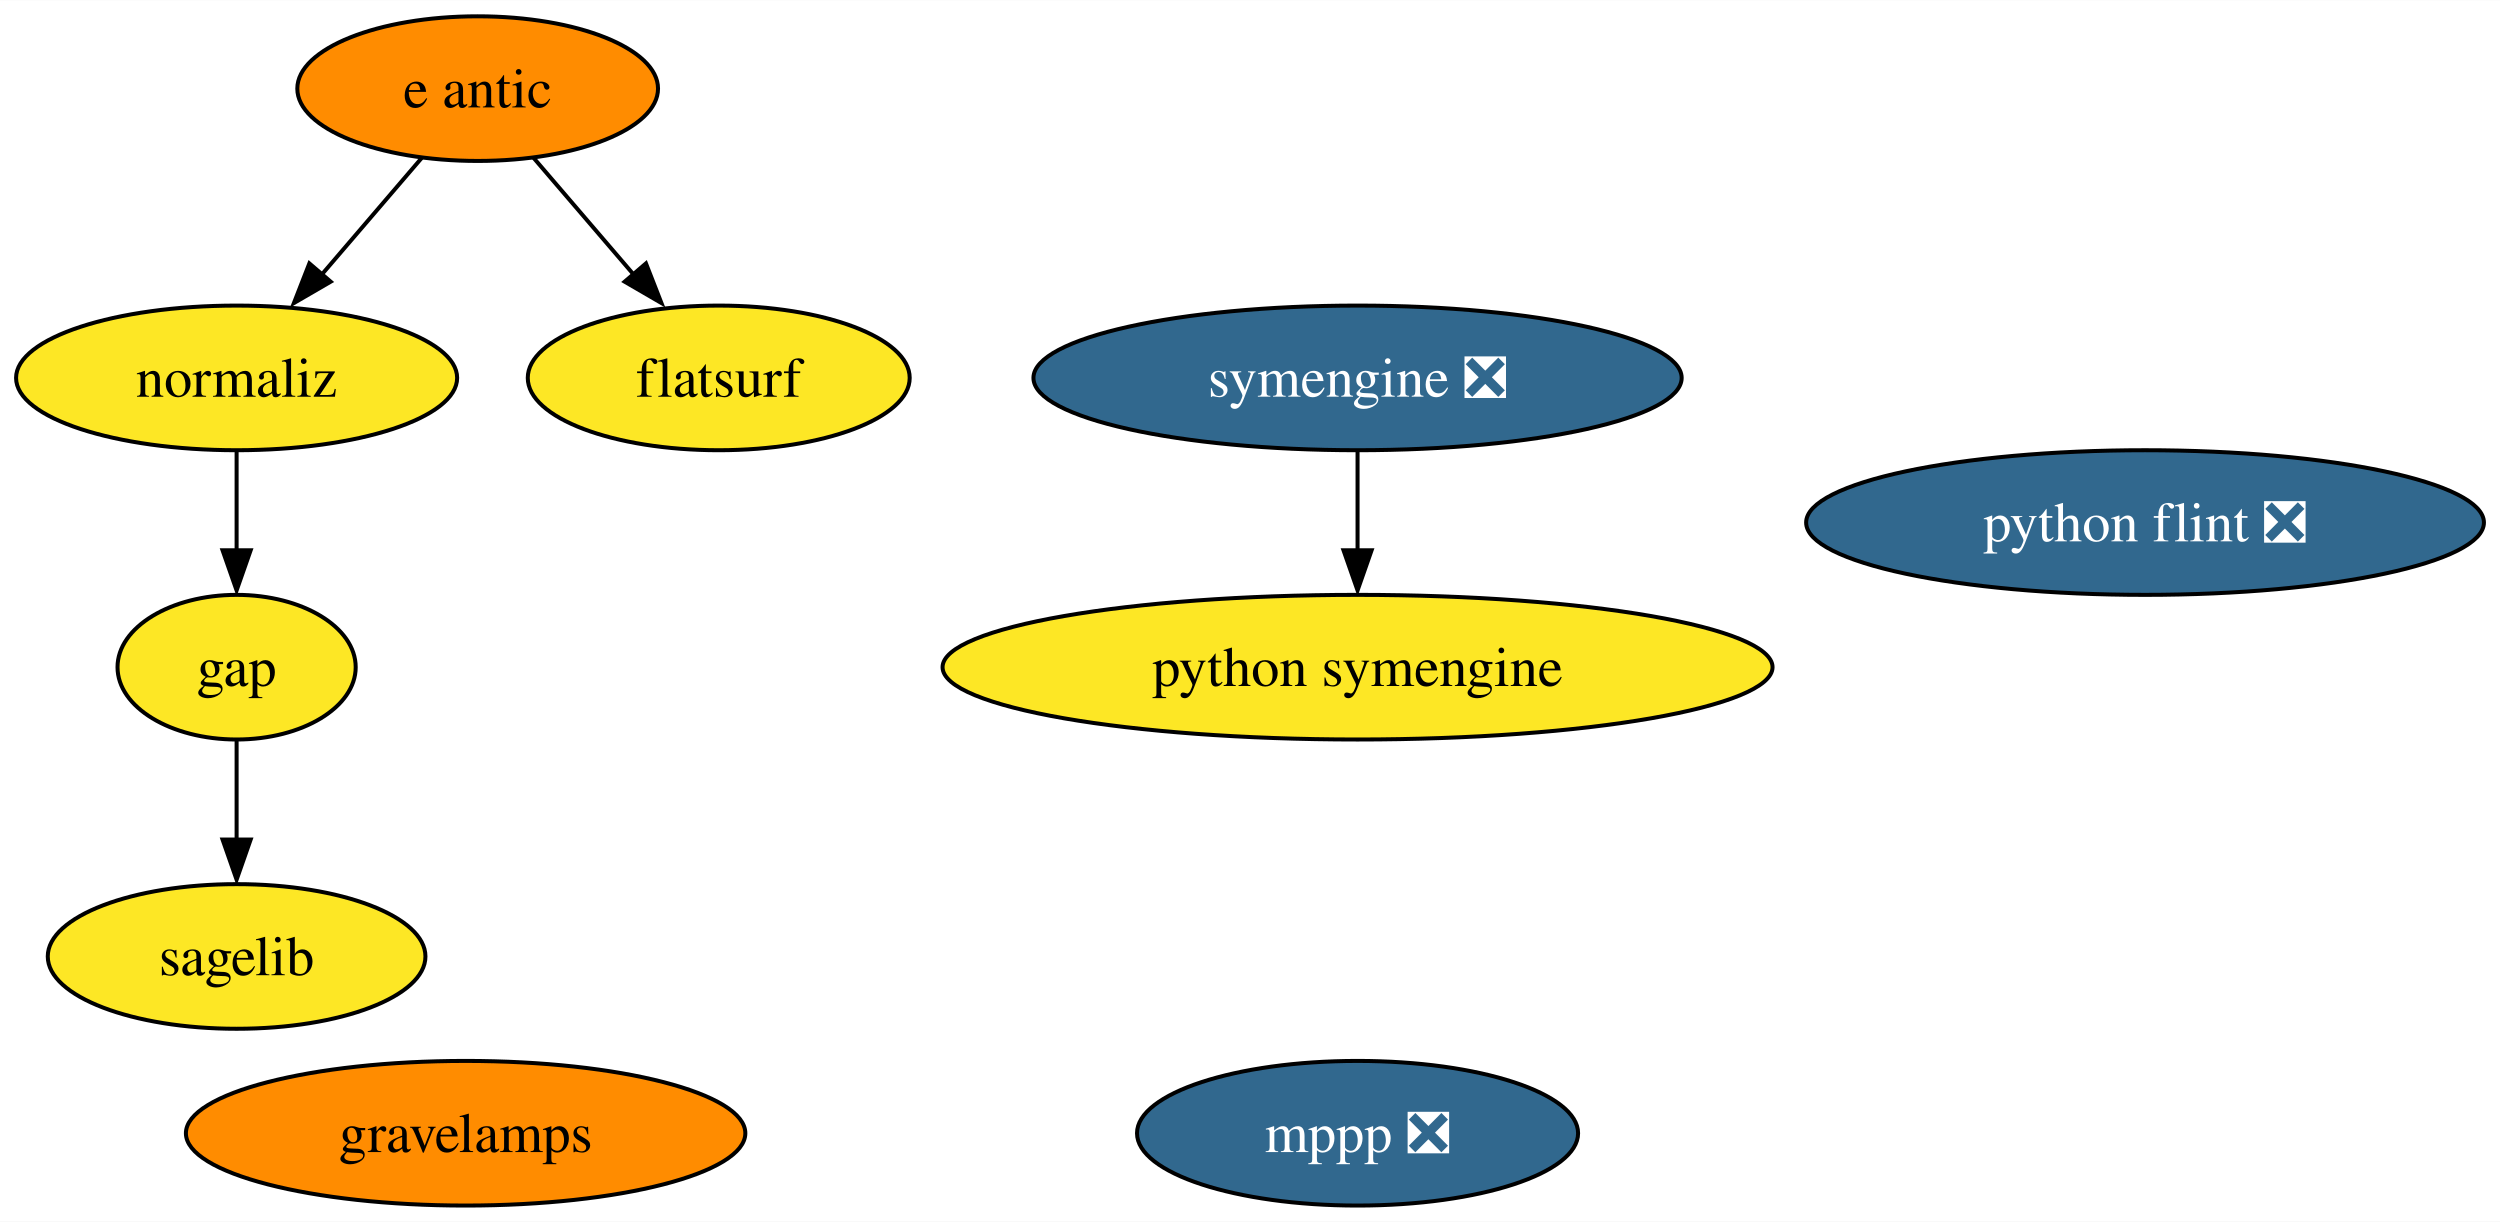
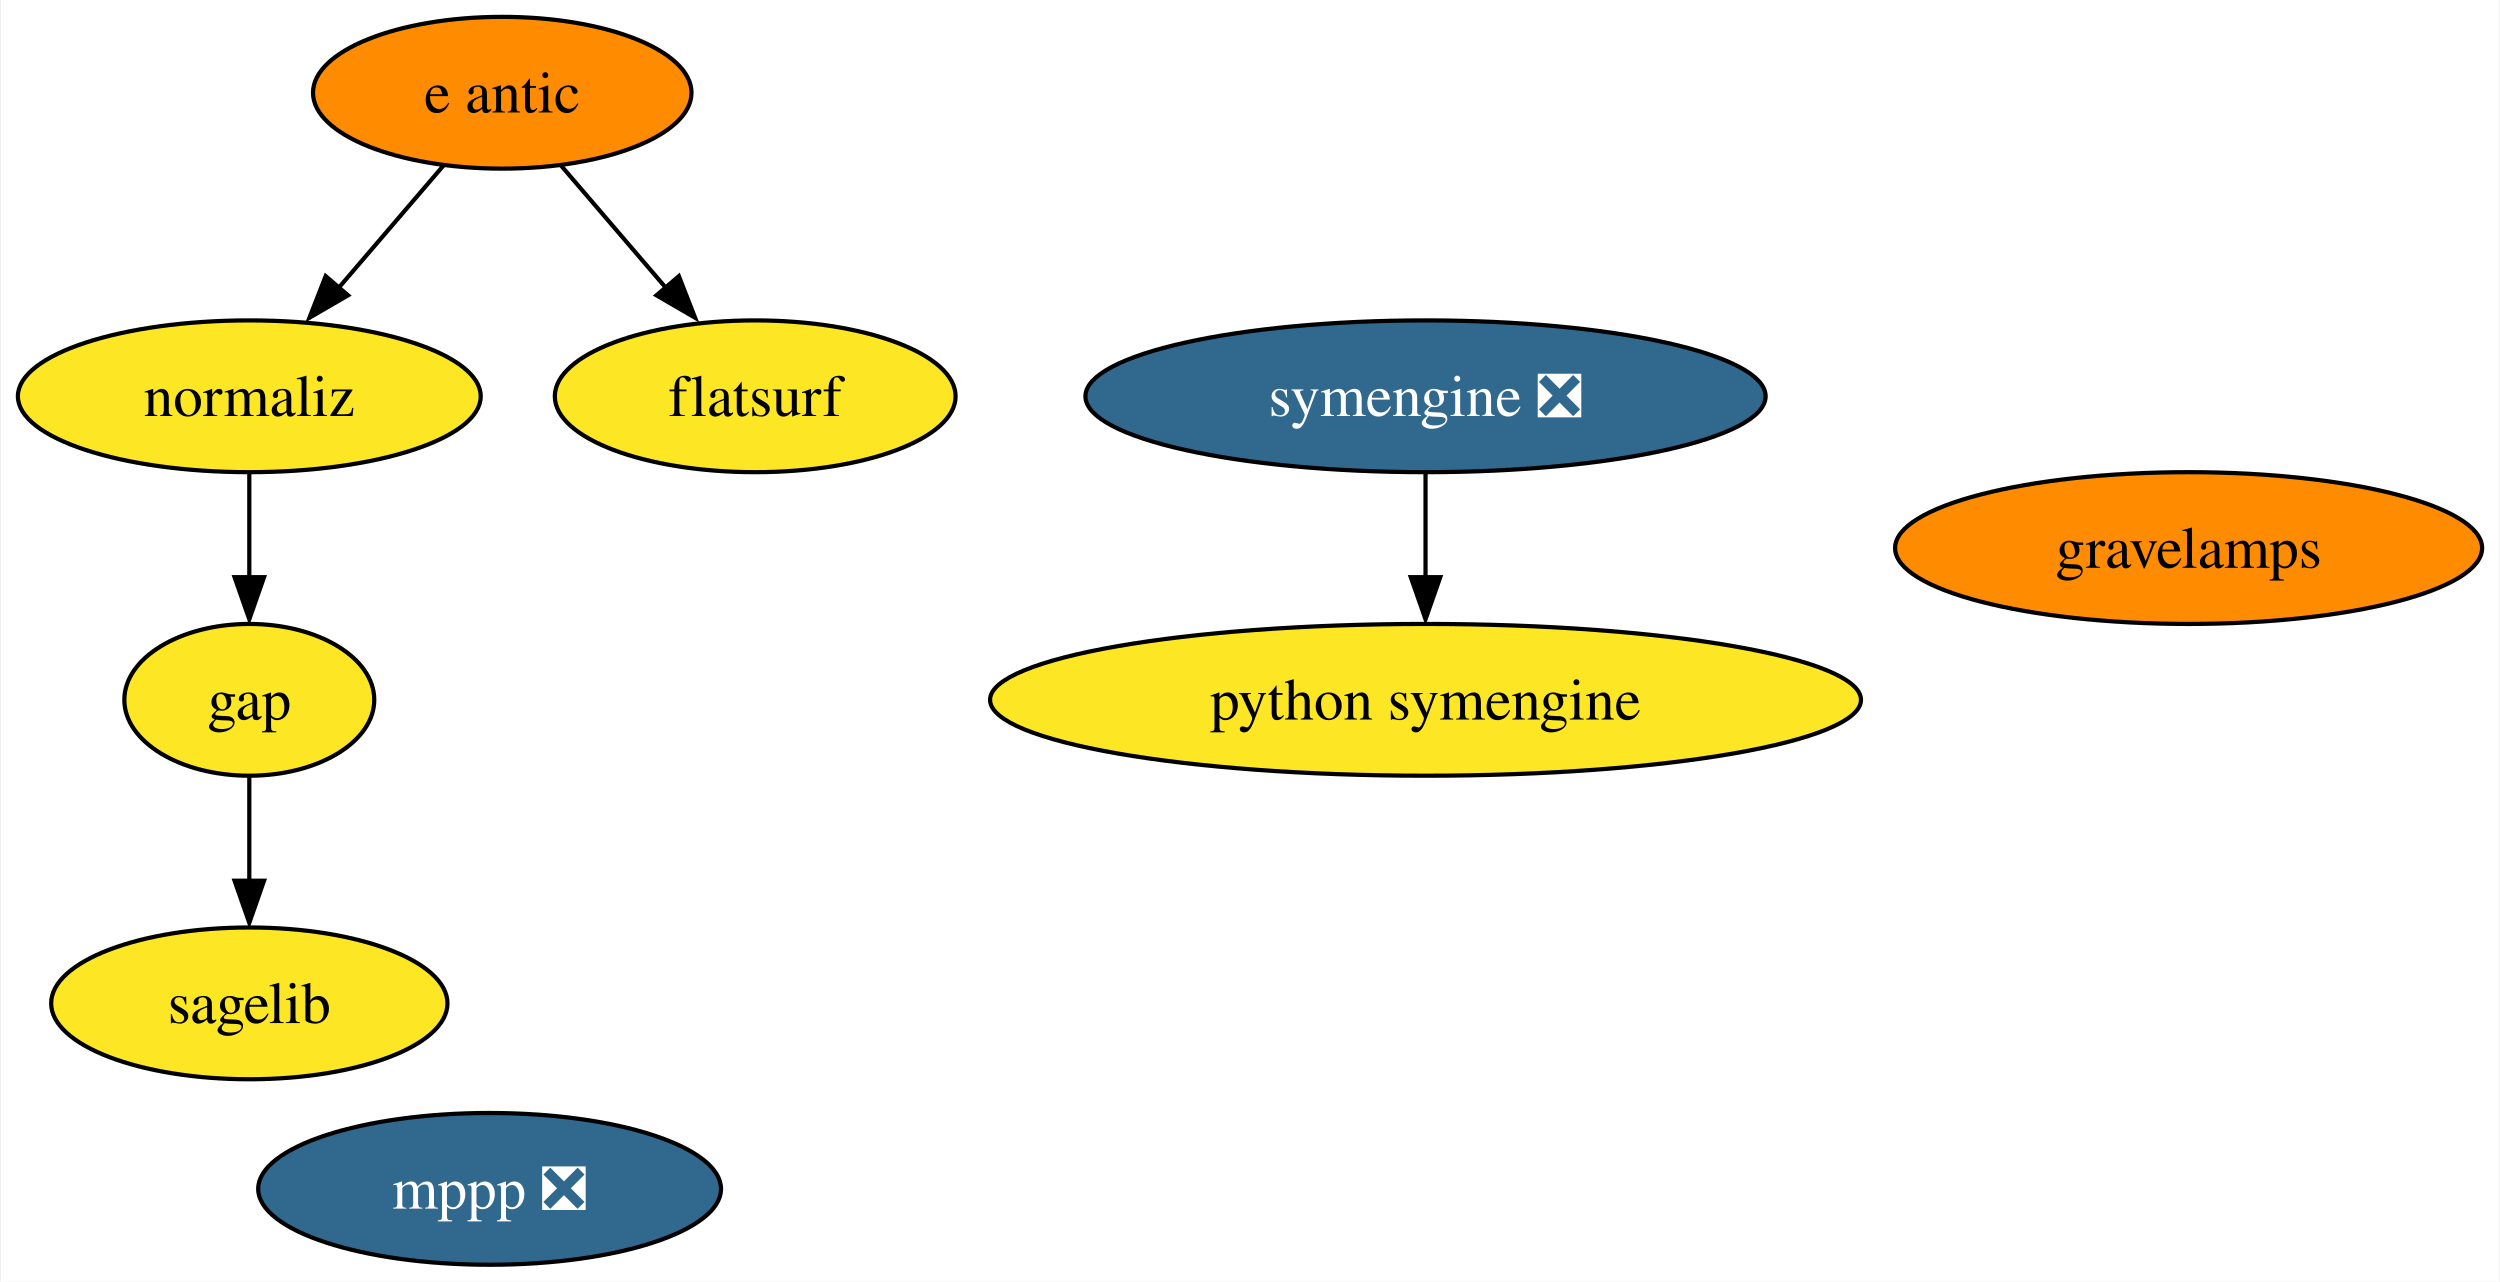
- <svg xmlns="http://www.w3.org/2000/svg" xmlns:xlink="http://www.w3.org/1999/xlink" width="622pt" height="304pt" viewBox="0.00 0.00 622.24 304.00">
+ <svg xmlns="http://www.w3.org/2000/svg" xmlns:xlink="http://www.w3.org/1999/xlink" width="593pt" height="304pt" viewBox="0.00 0.00 592.51 304.00">
  <g id="graph0" class="graph" transform="scale(1 1) rotate(0) translate(4 300)">
-     <polygon fill="white" stroke="none" points="-4,4 -4,-300 618.24,-300 618.24,4 -4,4" />
+     <polygon fill="white" stroke="none" points="-4,4 -4,-300 588.51,-300 588.51,4 -4,4" />
    <g id="node1" class="node">
      <g id="a_node1">
        <a xlink:href="https://github.com/conda-forge/gap-feedstock" xlink:title="gap">
          <ellipse fill="#fde725" stroke="black" cx="54.89" cy="-134" rx="29.64" ry="18" />
          <text text-anchor="middle" x="54.89" y="-129.32" font-family="Times,serif" font-size="14.00">gap</text>
        </a>
      </g>
    </g>
    <g id="node4" class="node">
      <g id="a_node4">
        <a xlink:href="https://github.com/conda-forge/sagelib-feedstock" xlink:title="sagelib">
          <ellipse fill="#fde725" stroke="black" cx="54.89" cy="-62" rx="47" ry="18" />
          <text text-anchor="middle" x="54.89" y="-57.33" font-family="Times,serif" font-size="14.00">sagelib</text>
        </a>
      </g>
    </g>
    <g id="edge1" class="edge">
      <path fill="none" stroke="black" d="M54.89,-115.7C54.89,-108.24 54.89,-99.32 54.89,-90.97" />
      <polygon fill="black" stroke="black" points="58.39,-91.1 54.89,-81.1 51.39,-91.1 58.39,-91.1" />
    </g>
    <g id="node2" class="node">
      <g id="a_node2">
        <a xlink:href="https://github.com/conda-forge/mppp-feedstock/pull/53" xlink:title="mppp ❎">
-           <ellipse fill="#31688e" stroke="black" cx="333.89" cy="-18" rx="54.89" ry="18" />
-           <text text-anchor="middle" x="333.89" y="-13.32" font-family="Times,serif" font-size="14.00" fill="white">mppp ❎</text>
+           <ellipse fill="#31688e" stroke="black" cx="111.89" cy="-18" rx="54.89" ry="18" />
+           <text text-anchor="middle" x="111.89" y="-13.32" font-family="Times,serif" font-size="14.00" fill="white">mppp ❎</text>
        </a>
      </g>
    </g>
    <g id="node3" class="node">
      <g id="a_node3">
        <a xlink:href="https://github.com/conda-forge/python-symengine-feedstock" xlink:title="python symengine">
          <ellipse fill="#fde725" stroke="black" cx="333.89" cy="-134" rx="103.29" ry="18" />
          <text text-anchor="middle" x="333.89" y="-129.32" font-family="Times,serif" font-size="14.00">python symengine</text>
        </a>
      </g>
    </g>
    <g id="node5" class="node">
      <g id="a_node5">
        <a xlink:href="https://github.com/conda-forge/symengine-feedstock/pull/41" xlink:title="symengine ❎">
          <ellipse fill="#31688e" stroke="black" cx="333.89" cy="-206" rx="80.67" ry="18" />
          <text text-anchor="middle" x="333.89" y="-201.33" font-family="Times,serif" font-size="14.00" fill="white">symengine ❎</text>
        </a>
      </g>
    </g>
    <g id="edge2" class="edge">
      <path fill="none" stroke="black" d="M333.89,-187.7C333.89,-180.24 333.89,-171.32 333.89,-162.97" />
      <polygon fill="black" stroke="black" points="337.39,-163.1 333.89,-153.1 330.39,-163.1 337.39,-163.1" />
    </g>
    <g id="node6" class="node">
      <g id="a_node6">
-         <a xlink:href="https://github.com/conda-forge/python-flint-feedstock/pull/35" xlink:title="python flint ❎">
-           <ellipse fill="#31688e" stroke="black" cx="529.89" cy="-170" rx="84.35" ry="18" />
-           <text text-anchor="middle" x="529.89" y="-165.32" font-family="Times,serif" font-size="14.00" fill="white">python flint ❎</text>
-         </a>
-       </g>
-     </g>
-     <g id="node7" class="node">
-       <g id="a_node7">
        <a xlink:href="https://github.com/conda-forge/e-antic-feedstock" xlink:title="e antic">
          <ellipse fill="#ff8c00" stroke="black" cx="114.89" cy="-278" rx="44.89" ry="18" />
          <text text-anchor="middle" x="114.89" y="-273.32" font-family="Times,serif" font-size="14.00">e antic</text>
        </a>
      </g>
    </g>
-     <g id="node8" class="node">
-       <g id="a_node8">
+     <g id="node7" class="node">
+       <g id="a_node7">
        <a xlink:href="https://github.com/conda-forge/normaliz-feedstock" xlink:title="normaliz">
          <ellipse fill="#fde725" stroke="black" cx="54.89" cy="-206" rx="54.89" ry="18" />
          <text text-anchor="middle" x="54.89" y="-201.32" font-family="Times,serif" font-size="14.00">normaliz</text>
        </a>
      </g>
    </g>
    <g id="edge4" class="edge">
      <path fill="none" stroke="black" d="M100.97,-260.76C93.58,-252.14 84.35,-241.36 76.09,-231.73" />
      <polygon fill="black" stroke="black" points="78.31,-229.95 69.15,-224.63 73,-234.5 78.31,-229.95" />
    </g>
-     <g id="node9" class="node">
-       <g id="a_node9">
+     <g id="node8" class="node">
+       <g id="a_node8">
        <a xlink:href="https://github.com/conda-forge/flatsurf-feedstock" xlink:title="flatsurf">
          <ellipse fill="#fde725" stroke="black" cx="174.89" cy="-206" rx="47.53" ry="18" />
          <text text-anchor="middle" x="174.89" y="-201.32" font-family="Times,serif" font-size="14.00">flatsurf</text>
        </a>
      </g>
    </g>
    <g id="edge3" class="edge">
      <path fill="none" stroke="black" d="M128.81,-260.76C136.2,-252.14 145.44,-241.36 153.7,-231.73" />
      <polygon fill="black" stroke="black" points="156.78,-234.5 160.63,-224.63 151.47,-229.95 156.78,-234.5" />
    </g>
    <g id="edge5" class="edge">
      <path fill="none" stroke="black" d="M54.89,-187.7C54.89,-180.24 54.89,-171.32 54.89,-162.97" />
      <polygon fill="black" stroke="black" points="58.39,-163.1 54.89,-153.1 51.39,-163.1 58.39,-163.1" />
    </g>
-     <g id="node10" class="node">
-       <g id="a_node10">
+     <g id="node9" class="node">
+       <g id="a_node9">
        <a xlink:href="https://github.com/conda-forge/gravelamps-feedstock" xlink:title="gravelamps">
-           <ellipse fill="#ff8c00" stroke="black" cx="111.89" cy="-18" rx="69.62" ry="18" />
-           <text text-anchor="middle" x="111.89" y="-13.32" font-family="Times,serif" font-size="14.00">gravelamps</text>
+           <ellipse fill="#ff8c00" stroke="black" cx="514.89" cy="-170" rx="69.62" ry="18" />
+           <text text-anchor="middle" x="514.89" y="-165.32" font-family="Times,serif" font-size="14.00">gravelamps</text>
        </a>
      </g>
    </g>
  </g>
</svg>
